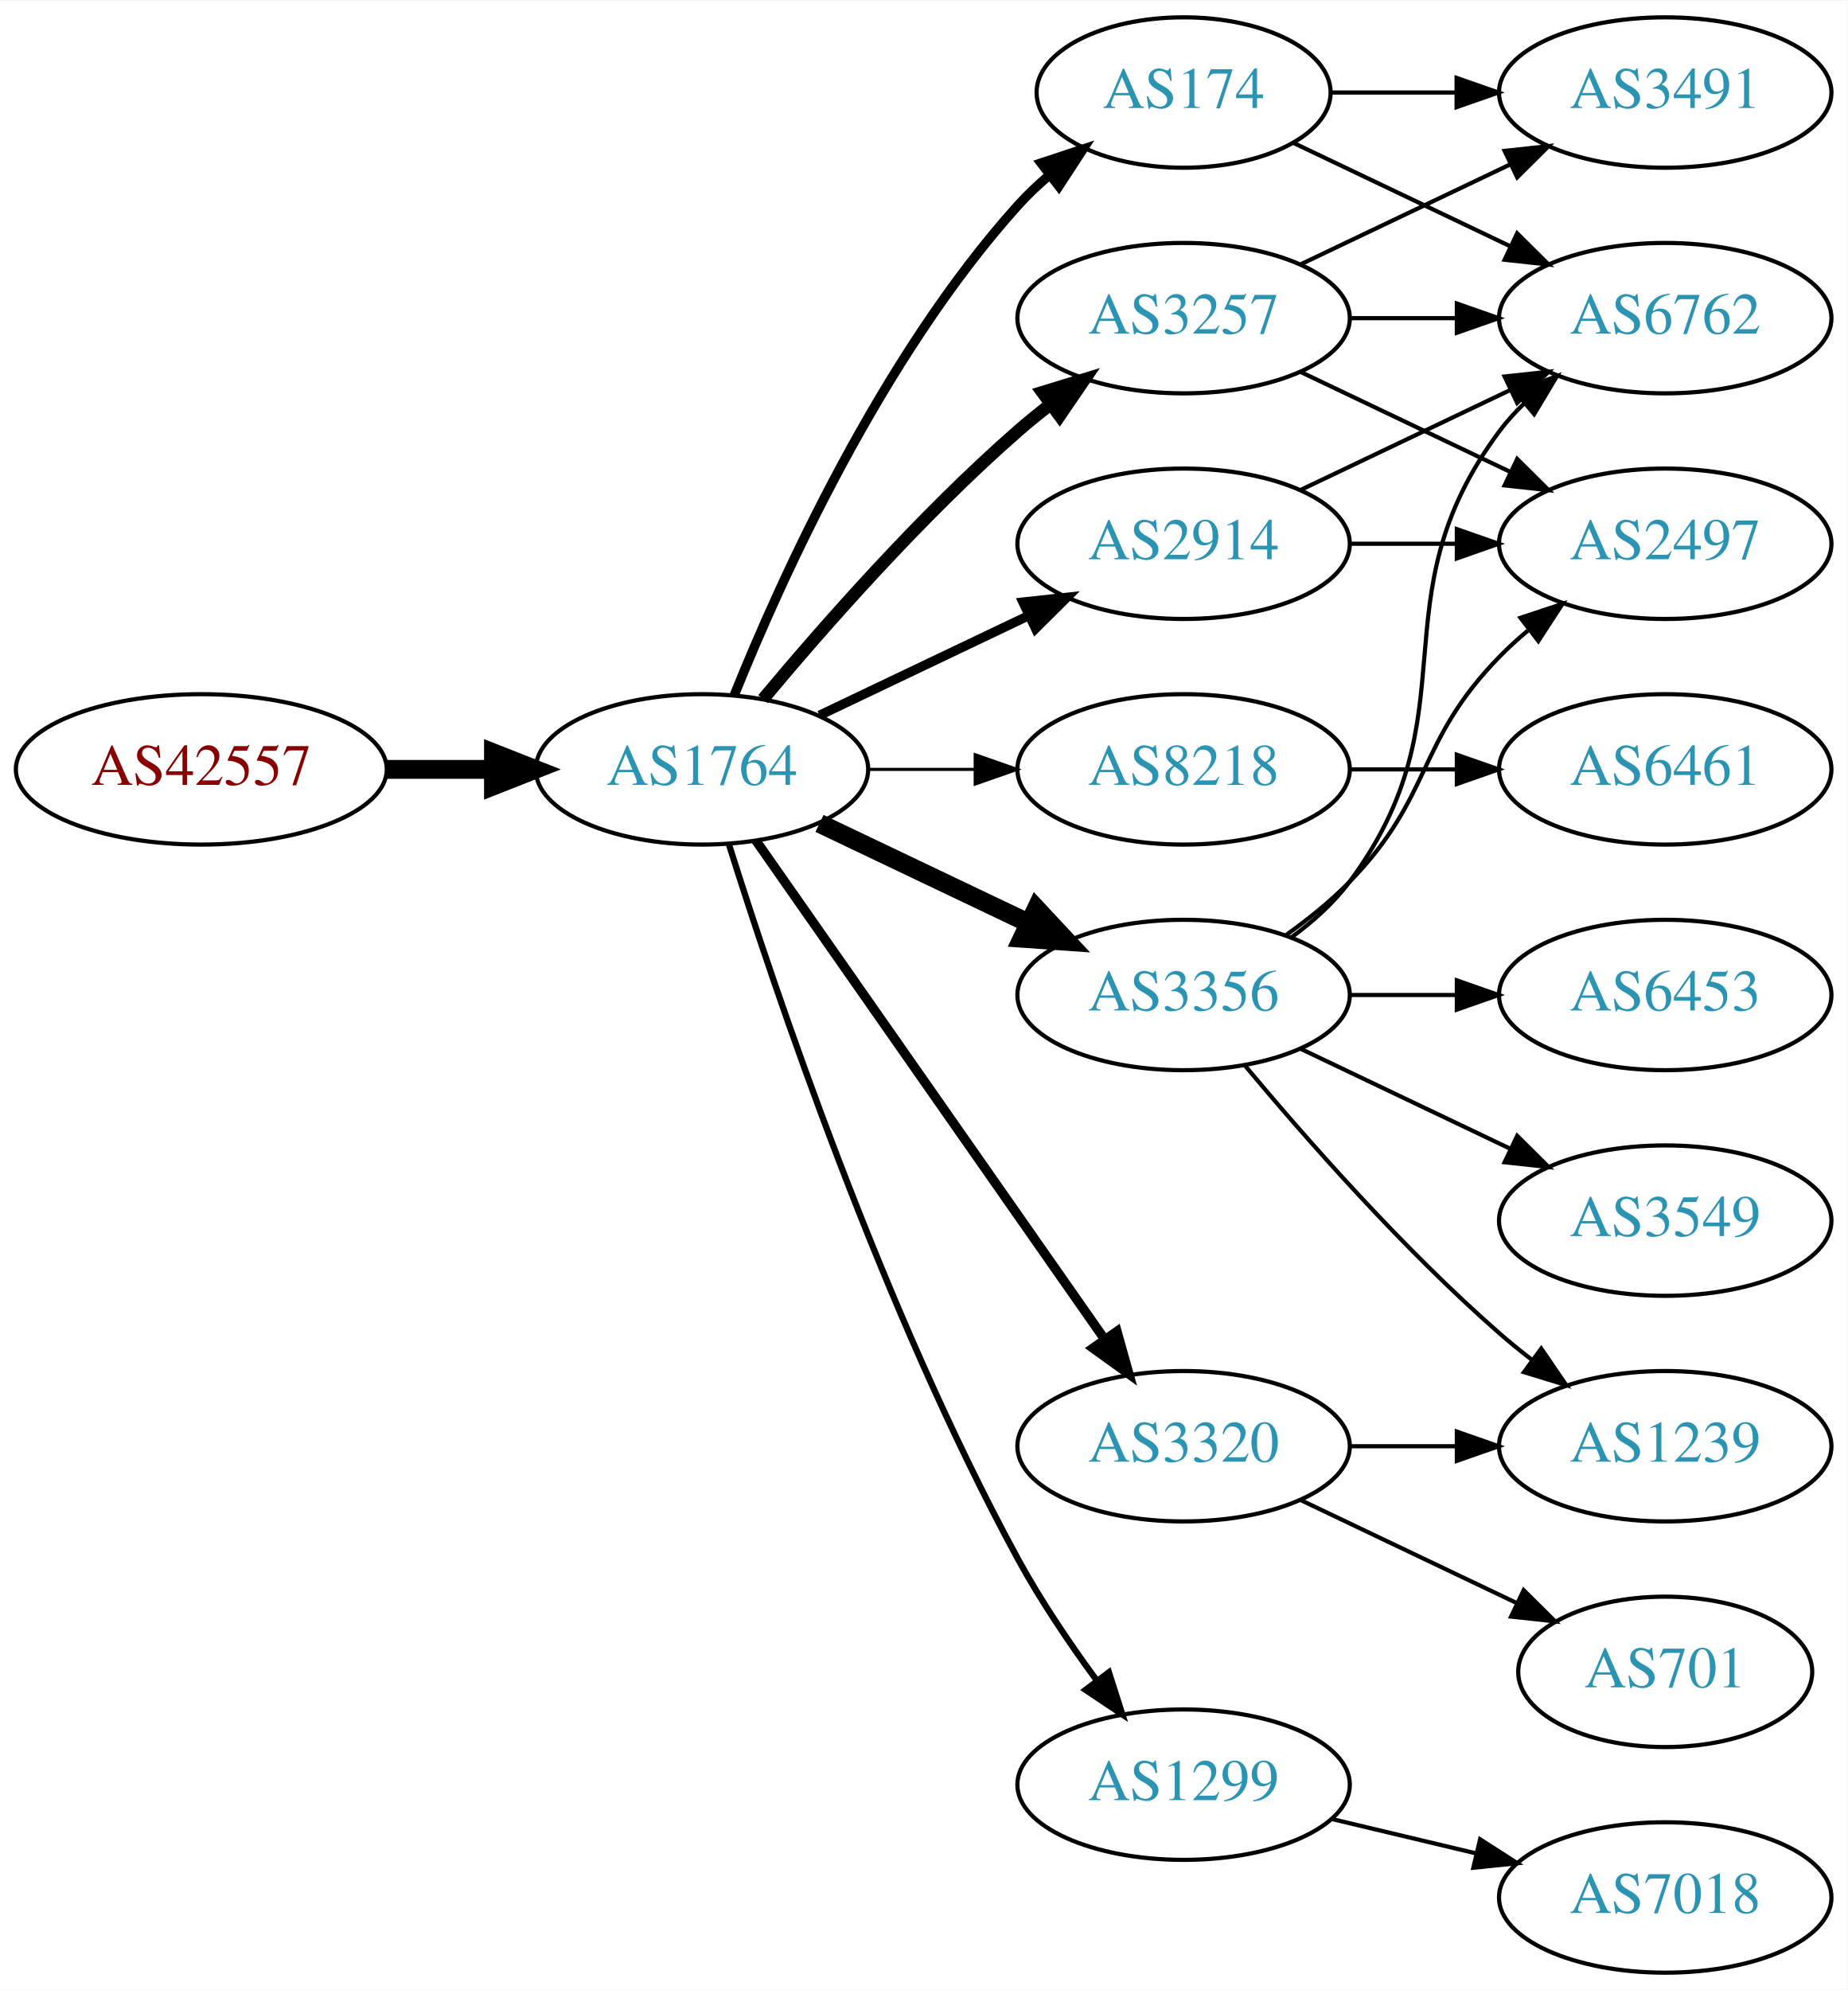
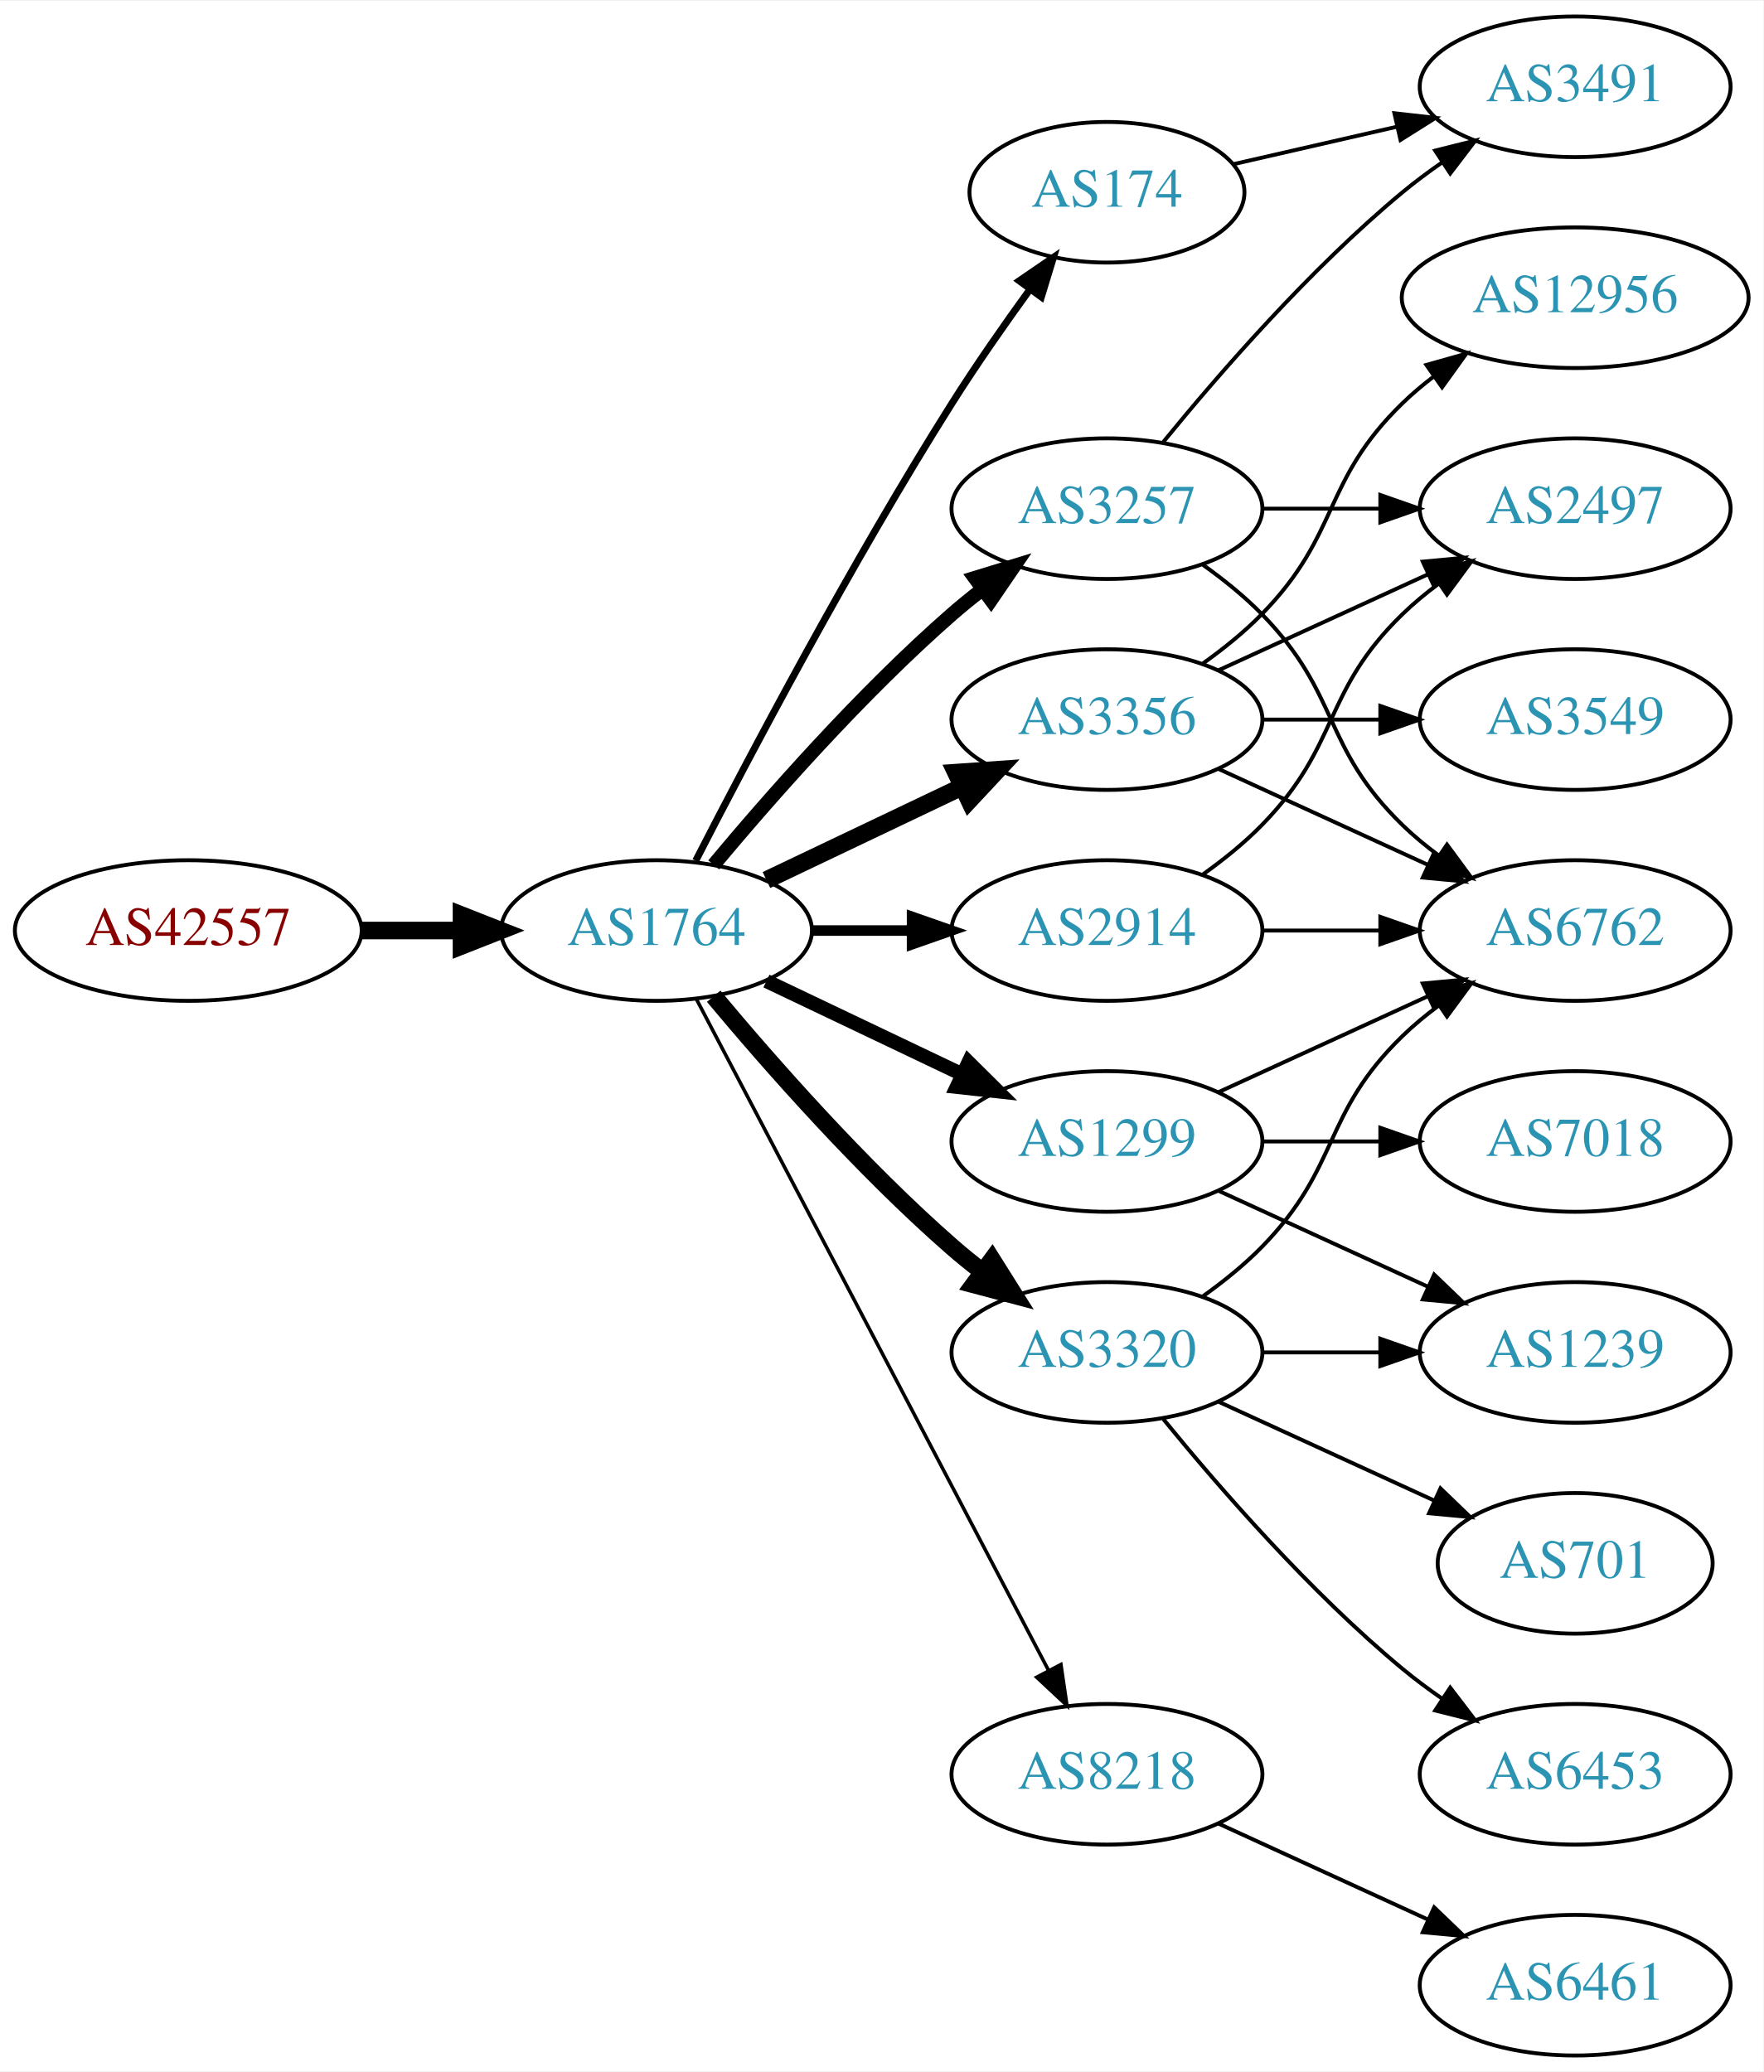
- <svg xmlns="http://www.w3.org/2000/svg" xmlns:xlink="http://www.w3.org/1999/xlink" width="442pt" height="476pt" viewBox="0.00 0.00 442.27 476.00">
-   <g id="graph0" class="graph" transform="scale(1 1) rotate(0) translate(4 472)">
-     <polygon fill="white" stroke="none" points="-4,4 -4,-472 438.271,-472 438.271,4 -4,4" />
+ <svg xmlns="http://www.w3.org/2000/svg" xmlns:xlink="http://www.w3.org/1999/xlink" width="451pt" height="530pt" viewBox="0.00 0.00 451.37 530.00">
+   <g id="graph0" class="graph" transform="scale(1 1) rotate(0) translate(4 526)">
+     <polygon fill="white" stroke="none" points="-4,4 -4,-526 447.37,-526 447.37,4 -4,4" />
    <g id="node1" class="node">
      <g id="a_node1">
        <a xlink:href="/asn/42557" xlink:title="AS42557 ~ Xidras GmbH [AT]">
          <ellipse fill="#ffffff" stroke="black" cx="44.196" cy="-288" rx="44.393" ry="18" />
          <text text-anchor="middle" x="44.196" y="-284.3" font-family="Times,serif" font-size="14.00" fill="#880000">AS42557</text>
        </a>
      </g>
    </g>
    <g id="node2" class="node">
      <g id="a_node2">
        <a xlink:href="/asn/1764" xlink:title="AS1764 ~ NEXTLAYER-AS [AT]">
          <ellipse fill="#ffffff" stroke="black" cx="164.039" cy="-288" rx="39.794" ry="18" />
          <text text-anchor="middle" x="164.039" y="-284.3" font-family="Times,serif" font-size="14.00" fill="#2c94b3">AS1764</text>
        </a>
      </g>
    </g>
    <g id="edge1" class="edge">
      <path fill="none" stroke="black" stroke-width="4.5" d="M88.407,-288C96.72,-288 105.482,-288 113.965,-288" />
      <polygon fill="black" stroke="black" stroke-width="4.5" points="114.123,-291.938 124.123,-288 114.123,-284.063 114.123,-291.938" />
    </g>
    <g id="node3" class="node">
      <g id="a_node3">
-         <a xlink:href="/asn/2914" xlink:title="AS2914 ~ NTT America, Inc. [US]">
-           <ellipse fill="#ffffff" stroke="black" cx="279.332" cy="-342" rx="39.794" ry="18" />
-           <text text-anchor="middle" x="279.332" y="-338.3" font-family="Times,serif" font-size="14.00" fill="#2c94b3">AS2914</text>
-         </a>
-       </g>
-     </g>
-     <g id="edge2" class="edge">
-       <path fill="none" stroke="black" stroke-width="2.25" d="M192.175,-300.934C207.169,-308.081 225.99,-317.052 242.213,-324.785" />
-       <polygon fill="black" stroke="black" stroke-width="2.25" points="240.884,-328.028 251.417,-329.171 243.895,-321.709 240.884,-328.028" />
-     </g>
-     <g id="node4" class="node">
-       <g id="a_node4">
-         <a xlink:href="/asn/8218" xlink:title="AS8218 ~ legacy Neotelecoms [FR]">
-           <ellipse fill="#ffffff" stroke="black" cx="279.332" cy="-288" rx="39.794" ry="18" />
-           <text text-anchor="middle" x="279.332" y="-284.3" font-family="Times,serif" font-size="14.00" fill="#2c94b3">AS8218</text>
-         </a>
-       </g>
-     </g>
-     <g id="edge3" class="edge">
-       <path fill="none" stroke="black" stroke-width="0.75" d="M203.711,-288C211.914,-288 220.678,-288 229.21,-288" />
-       <polygon fill="black" stroke="black" stroke-width="0.75" points="229.449,-291.5 239.449,-288 229.449,-284.5 229.449,-291.5" />
-     </g>
-     <g id="node5" class="node">
-       <g id="a_node5">
        <a xlink:href="/asn/3257" xlink:title="AS3257 ~ GTT [DE]">
          <ellipse fill="#ffffff" stroke="black" cx="279.332" cy="-396" rx="39.794" ry="18" />
          <text text-anchor="middle" x="279.332" y="-392.3" font-family="Times,serif" font-size="14.00" fill="#2c94b3">AS3257</text>
        </a>
      </g>
    </g>
+     <g id="edge2" class="edge">
+       <path fill="none" stroke="black" stroke-width="3.6" d="M178.669,-304.817C192.951,-321.929 216.498,-348.745 239.685,-369 242.151,-371.154 244.789,-373.294 247.487,-375.372" />
+       <polygon fill="black" stroke="black" stroke-width="3.6" points="245.512,-378.264 255.641,-381.37 249.66,-372.625 245.512,-378.264" />
+     </g>
+     <g id="node4" class="node">
+       <g id="a_node4">
+         <a xlink:href="/asn/3356" xlink:title="AS3356 ~ Level 3 Parent, LLC [US]">
+           <ellipse fill="#ffffff" stroke="black" cx="279.332" cy="-342" rx="39.794" ry="18" />
+           <text text-anchor="middle" x="279.332" y="-338.3" font-family="Times,serif" font-size="14.00" fill="#2c94b3">AS3356</text>
+         </a>
+       </g>
+     </g>
+     <g id="edge3" class="edge">
+       <path fill="none" stroke="black" stroke-width="4.5" d="M192.175,-300.934C207.169,-308.081 225.99,-317.052 242.213,-324.785" />
+       <polygon fill="black" stroke="black" stroke-width="4.5" points="240.695,-328.423 251.417,-329.171 244.084,-321.314 240.695,-328.423" />
+     </g>
+     <g id="node5" class="node">
+       <g id="a_node5">
+         <a xlink:href="/asn/174" xlink:title="AS174 ~ Cogent Communications [US]">
+           <ellipse fill="#ffffff" stroke="black" cx="279.332" cy="-477" rx="35.194" ry="18" />
+           <text text-anchor="middle" x="279.332" y="-473.3" font-family="Times,serif" font-size="14.00" fill="#2c94b3">AS174</text>
+         </a>
+       </g>
+     </g>
    <g id="edge4" class="edge">
-       <path fill="none" stroke="black" stroke-width="3" d="M178.669,-304.817C192.951,-321.929 216.498,-348.745 239.685,-369 242.151,-371.154 244.789,-373.294 247.487,-375.372" />
-       <polygon fill="black" stroke="black" stroke-width="3" points="245.512,-378.264 255.641,-381.37 249.66,-372.625 245.512,-378.264" />
+       <path fill="none" stroke="black" stroke-width="1.8" d="M174.065,-305.852C187.501,-332.055 213.95,-382.237 239.685,-423 245.841,-432.751 253.087,-443.127 259.631,-452.15" />
+       <polygon fill="black" stroke="black" stroke-width="1.8" points="256.892,-454.333 265.632,-460.322 262.534,-450.19 256.892,-454.333" />
    </g>
    <g id="node6" class="node">
      <g id="a_node6">
-         <a xlink:href="/asn/3356" xlink:title="AS3356 ~ Level 3 Parent, LLC [US]">
+         <a xlink:href="/asn/1299" xlink:title="AS1299 ~ Telia Carrier [EU]">
          <ellipse fill="#ffffff" stroke="black" cx="279.332" cy="-234" rx="39.794" ry="18" />
-           <text text-anchor="middle" x="279.332" y="-230.3" font-family="Times,serif" font-size="14.00" fill="#2c94b3">AS3356</text>
+           <text text-anchor="middle" x="279.332" y="-230.3" font-family="Times,serif" font-size="14.00" fill="#2c94b3">AS1299</text>
        </a>
      </g>
    </g>
    <g id="edge5" class="edge">
-       <path fill="none" stroke="black" stroke-width="4.5" d="M192.175,-275.066C207.169,-267.919 225.99,-258.948 242.213,-251.215" />
-       <polygon fill="black" stroke="black" stroke-width="4.5" points="244.084,-254.686 251.417,-246.829 240.695,-247.577 244.084,-254.686" />
+       <path fill="none" stroke="black" stroke-width="3.6" d="M192.175,-275.066C207.169,-267.919 225.99,-258.948 242.213,-251.215" />
+       <polygon fill="black" stroke="black" stroke-width="3.6" points="243.895,-254.291 251.417,-246.829 240.884,-247.972 243.895,-254.291" />
    </g>
    <g id="node7" class="node">
      <g id="a_node7">
-         <a xlink:href="/asn/1299" xlink:title="AS1299 ~ Telia Carrier [EU]">
-           <ellipse fill="#ffffff" stroke="black" cx="279.332" cy="-45" rx="39.794" ry="18" />
-           <text text-anchor="middle" x="279.332" y="-41.3" font-family="Times,serif" font-size="14.00" fill="#2c94b3">AS1299</text>
+         <a xlink:href="/asn/8218" xlink:title="AS8218 ~ legacy Neotelecoms [FR]">
+           <ellipse fill="#ffffff" stroke="black" cx="279.332" cy="-72" rx="39.794" ry="18" />
+           <text text-anchor="middle" x="279.332" y="-68.3" font-family="Times,serif" font-size="14.00" fill="#2c94b3">AS8218</text>
        </a>
      </g>
    </g>
    <g id="edge6" class="edge">
-       <path fill="none" stroke="black" stroke-width="1.5" d="M170.46,-270.159C181.231,-235.854 207.122,-158.797 239.685,-99 245.117,-89.026 252.091,-78.731 258.617,-69.84" />
-       <polygon fill="black" stroke="black" stroke-width="1.5" points="261.45,-71.895 264.67,-61.802 255.858,-67.684 261.45,-71.895" />
+       <path fill="none" stroke="black" stroke-width="0.9" d="M174.31,-270.324C194.151,-232.495 240.829,-143.501 264.316,-98.722" />
+       <polygon fill="black" stroke="black" stroke-width="0.9" points="267.546,-100.099 269.091,-89.618 261.347,-96.848 267.546,-100.099" />
    </g>
    <g id="node8" class="node">
      <g id="a_node8">
-         <a xlink:href="/asn/174" xlink:title="AS174 ~ Cogent Communications [US]">
-           <ellipse fill="#ffffff" stroke="black" cx="279.332" cy="-450" rx="35.194" ry="18" />
-           <text text-anchor="middle" x="279.332" y="-446.3" font-family="Times,serif" font-size="14.00" fill="#2c94b3">AS174</text>
+         <a xlink:href="/asn/2914" xlink:title="AS2914 ~ NTT America, Inc. [US]">
+           <ellipse fill="#ffffff" stroke="black" cx="279.332" cy="-288" rx="39.794" ry="18" />
+           <text text-anchor="middle" x="279.332" y="-284.3" font-family="Times,serif" font-size="14.00" fill="#2c94b3">AS2914</text>
        </a>
      </g>
    </g>
    <g id="edge7" class="edge">
-       <path fill="none" stroke="black" stroke-width="2.25" d="M171.786,-305.787C182.837,-333.243 206.891,-386.578 239.685,-423 242.001,-425.572 244.606,-428.03 247.341,-430.343" />
-       <polygon fill="black" stroke="black" stroke-width="2.25" points="245.207,-433.117 255.264,-436.448 249.479,-427.572 245.207,-433.117" />
+       <path fill="none" stroke="black" stroke-width="2.7" d="M203.711,-288C211.914,-288 220.678,-288 229.21,-288" />
+       <polygon fill="black" stroke="black" stroke-width="2.7" points="229.449,-291.5 239.449,-288 229.449,-284.5 229.449,-291.5" />
    </g>
    <g id="node9" class="node">
      <g id="a_node9">
        <a xlink:href="/asn/3320" xlink:title="AS3320 ~ DTAG [DE]">
-           <ellipse fill="#ffffff" stroke="black" cx="279.332" cy="-126" rx="39.794" ry="18" />
-           <text text-anchor="middle" x="279.332" y="-122.3" font-family="Times,serif" font-size="14.00" fill="#2c94b3">AS3320</text>
+           <ellipse fill="#ffffff" stroke="black" cx="279.332" cy="-180" rx="39.794" ry="18" />
+           <text text-anchor="middle" x="279.332" y="-176.3" font-family="Times,serif" font-size="14.00" fill="#2c94b3">AS3320</text>
        </a>
      </g>
    </g>
    <g id="edge8" class="edge">
-       <path fill="none" stroke="black" stroke-width="2.25" d="M176.949,-270.969C196.871,-242.483 237.06,-185.015 260.41,-151.626" />
-       <polygon fill="black" stroke="black" stroke-width="2.25" points="263.377,-153.491 266.24,-143.29 257.641,-149.479 263.377,-153.491" />
+       <path fill="none" stroke="black" stroke-width="4.5" d="M178.669,-271.183C192.951,-254.071 216.498,-227.255 239.685,-207 242.151,-204.846 244.789,-202.706 247.487,-200.628" />
+       <polygon fill="black" stroke="black" stroke-width="4.5" points="249.919,-203.727 255.641,-194.63 245.252,-197.384 249.919,-203.727" />
+     </g>
+     <g id="node10" class="node">
+       <g id="a_node10">
+         <a xlink:href="/asn/3491" xlink:title="AS3491 ~ PCCW Global, Inc. [US]">
+           <ellipse fill="#ffffff" stroke="black" cx="399.174" cy="-504" rx="39.794" ry="18" />
+           <text text-anchor="middle" x="399.174" y="-500.3" font-family="Times,serif" font-size="14.00" fill="#2c94b3">AS3491</text>
+         </a>
+       </g>
+     </g>
+     <g id="edge12" class="edge">
+       <path fill="none" stroke="black" d="M293.751,-413.065C307.865,-430.375 331.28,-457.345 354.978,-477 358.194,-479.668 361.695,-482.27 365.265,-484.741" />
+       <polygon fill="black" stroke="black" points="363.343,-487.666 373.622,-490.236 367.189,-481.817 363.343,-487.666" />
+     </g>
+     <g id="node12" class="node">
+       <g id="a_node12">
+         <a xlink:href="/asn/2497" xlink:title="AS2497 ~ Internet Initiative Japan Inc. [JP]">
+           <ellipse fill="#ffffff" stroke="black" cx="399.174" cy="-396" rx="39.794" ry="18" />
+           <text text-anchor="middle" x="399.174" y="-392.3" font-family="Times,serif" font-size="14.00" fill="#2c94b3">AS2497</text>
+         </a>
+       </g>
+     </g>
+     <g id="edge11" class="edge">
+       <path fill="none" stroke="black" d="M319.244,-396C328.798,-396 339.147,-396 349.11,-396" />
+       <polygon fill="black" stroke="black" points="349.302,-399.5 359.302,-396 349.302,-392.5 349.302,-399.5" />
+     </g>
+     <g id="node13" class="node">
+       <g id="a_node13">
+         <a xlink:href="/asn/6762" xlink:title="AS6762 ~ TELECOM ITALIA SPARKLE S.p.A. [IT]">
+           <ellipse fill="#ffffff" stroke="black" cx="399.174" cy="-288" rx="39.794" ry="18" />
+           <text text-anchor="middle" x="399.174" y="-284.3" font-family="Times,serif" font-size="14.00" fill="#2c94b3">AS6762</text>
+         </a>
+       </g>
+     </g>
+     <g id="edge13" class="edge">
+       <path fill="none" stroke="black" d="M303.926,-381.611C309.182,-377.852 314.513,-373.563 318.978,-369 339.151,-348.383 334.285,-335.094 354.978,-315 357.823,-312.237 360.997,-309.614 364.297,-307.166" />
+       <polygon fill="black" stroke="black" points="366.363,-309.994 372.645,-301.462 362.414,-304.214 366.363,-309.994" />
+     </g>
+     <g id="edge17" class="edge">
+       <path fill="none" stroke="black" d="M307.96,-354.661C323.917,-361.973 344.188,-371.261 361.471,-379.181" />
+       <polygon fill="black" stroke="black" points="360.169,-382.435 370.718,-383.419 363.085,-376.071 360.169,-382.435" />
+     </g>
+     <g id="edge16" class="edge">
+       <path fill="none" stroke="black" d="M307.96,-329.339C323.917,-322.027 344.188,-312.739 361.471,-304.819" />
+       <polygon fill="black" stroke="black" points="363.085,-307.929 370.718,-300.581 360.169,-301.565 363.085,-307.929" />
+     </g>
+     <g id="node14" class="node">
+       <g id="a_node14">
+         <a xlink:href="/asn/3549" xlink:title="AS3549 ~ Level 3 Parent, LLC [US]">
+           <ellipse fill="#ffffff" stroke="black" cx="399.174" cy="-342" rx="39.794" ry="18" />
+           <text text-anchor="middle" x="399.174" y="-338.3" font-family="Times,serif" font-size="14.00" fill="#2c94b3">AS3549</text>
+         </a>
+       </g>
+     </g>
+     <g id="edge18" class="edge">
+       <path fill="none" stroke="black" d="M319.244,-342C328.798,-342 339.147,-342 349.11,-342" />
+       <polygon fill="black" stroke="black" points="349.302,-345.5 359.302,-342 349.302,-338.5 349.302,-345.5" />
+     </g>
+     <g id="node15" class="node">
+       <g id="a_node15">
+         <a xlink:href="/asn/12956" xlink:title="AS12956 ~ TELXIUS [ES]">
+           <ellipse fill="#ffffff" stroke="black" cx="399.174" cy="-450" rx="44.393" ry="18" />
+           <text text-anchor="middle" x="399.174" y="-446.3" font-family="Times,serif" font-size="14.00" fill="#2c94b3">AS12956</text>
+         </a>
+       </g>
+     </g>
+     <g id="edge19" class="edge">
+       <path fill="none" stroke="black" d="M303.926,-356.389C309.182,-360.148 314.513,-364.437 318.978,-369 339.151,-389.617 334.285,-402.906 354.978,-423 357.464,-425.414 360.202,-427.722 363.055,-429.9" />
+       <polygon fill="black" stroke="black" points="361.092,-432.798 371.291,-435.671 365.11,-427.066 361.092,-432.798" />
+     </g>
+     <g id="edge9" class="edge">
+       <path fill="none" stroke="black" d="M311.602,-484.165C324.441,-487.106 339.546,-490.567 353.513,-493.767" />
+       <polygon fill="black" stroke="black" points="352.905,-497.219 363.434,-496.04 354.468,-490.395 352.905,-497.219" />
+     </g>
+     <g id="edge24" class="edge">
+       <path fill="none" stroke="black" d="M307.96,-246.661C323.917,-253.973 344.188,-263.261 361.471,-271.181" />
+       <polygon fill="black" stroke="black" points="360.169,-274.435 370.718,-275.419 363.085,-268.071 360.169,-274.435" />
+     </g>
+     <g id="node17" class="node">
+       <g id="a_node17">
+         <a xlink:href="/asn/1239" xlink:title="AS1239 ~ Sprint [US]">
+           <ellipse fill="#ffffff" stroke="black" cx="399.174" cy="-180" rx="39.794" ry="18" />
+           <text text-anchor="middle" x="399.174" y="-176.3" font-family="Times,serif" font-size="14.00" fill="#2c94b3">AS1239</text>
+         </a>
+       </g>
+     </g>
+     <g id="edge26" class="edge">
+       <path fill="none" stroke="black" d="M307.96,-221.339C323.917,-214.027 344.188,-204.739 361.471,-196.819" />
+       <polygon fill="black" stroke="black" points="363.085,-199.929 370.718,-192.581 360.169,-193.565 363.085,-199.929" />
+     </g>
+     <g id="node19" class="node">
+       <g id="a_node19">
+         <a xlink:href="/asn/7018" xlink:title="AS7018 ~ AT&amp;T Services, Inc. [US]">
+           <ellipse fill="#ffffff" stroke="black" cx="399.174" cy="-234" rx="39.794" ry="18" />
+           <text text-anchor="middle" x="399.174" y="-230.3" font-family="Times,serif" font-size="14.00" fill="#2c94b3">AS7018</text>
+         </a>
+       </g>
+     </g>
+     <g id="edge25" class="edge">
+       <path fill="none" stroke="black" d="M319.244,-234C328.798,-234 339.147,-234 349.11,-234" />
+       <polygon fill="black" stroke="black" points="349.302,-237.5 359.302,-234 349.302,-230.5 349.302,-237.5" />
    </g>
    <g id="node11" class="node">
      <g id="a_node11">
-         <a xlink:href="/asn/2497" xlink:title="AS2497 ~ Internet Initiative Japan Inc. [JP]">
-           <ellipse fill="#ffffff" stroke="black" cx="394.625" cy="-342" rx="39.794" ry="18" />
-           <text text-anchor="middle" x="394.625" y="-338.3" font-family="Times,serif" font-size="14.00" fill="#2c94b3">AS2497</text>
-         </a>
-       </g>
-     </g>
-     <g id="edge17" class="edge">
-       <path fill="none" stroke="black" d="M319.004,-342C327.207,-342 335.971,-342 344.503,-342" />
-       <polygon fill="black" stroke="black" points="344.742,-345.5 354.742,-342 344.742,-338.5 344.742,-345.5" />
-     </g>
-     <g id="node14" class="node">
-       <g id="a_node14">
-         <a xlink:href="/asn/6762" xlink:title="AS6762 ~ TELECOM ITALIA SPARKLE S.p.A. [IT]">
-           <ellipse fill="#ffffff" stroke="black" cx="394.625" cy="-396" rx="39.794" ry="18" />
-           <text text-anchor="middle" x="394.625" y="-392.3" font-family="Times,serif" font-size="14.00" fill="#2c94b3">AS6762</text>
-         </a>
-       </g>
-     </g>
-     <g id="edge18" class="edge">
-       <path fill="none" stroke="black" d="M307.468,-354.934C322.462,-362.081 341.283,-371.052 357.506,-378.785" />
-       <polygon fill="black" stroke="black" points="356.177,-382.028 366.71,-383.171 359.188,-375.709 356.177,-382.028" />
-     </g>
-     <g id="node10" class="node">
-       <g id="a_node10">
        <a xlink:href="/asn/6461" xlink:title="AS6461 ~ Zayo Bandwidth [US]">
-           <ellipse fill="#ffffff" stroke="black" cx="394.625" cy="-288" rx="39.794" ry="18" />
-           <text text-anchor="middle" x="394.625" y="-284.3" font-family="Times,serif" font-size="14.00" fill="#2c94b3">AS6461</text>
-         </a>
-       </g>
-     </g>
-     <g id="edge9" class="edge">
-       <path fill="none" stroke="black" d="M319.004,-288C327.207,-288 335.971,-288 344.503,-288" />
-       <polygon fill="black" stroke="black" points="344.742,-291.5 354.742,-288 344.742,-284.5 344.742,-291.5" />
-     </g>
-     <g id="edge22" class="edge">
-       <path fill="none" stroke="black" d="M307.468,-383.066C322.462,-375.919 341.283,-366.948 357.506,-359.215" />
-       <polygon fill="black" stroke="black" points="359.188,-362.291 366.71,-354.829 356.177,-355.972 359.188,-362.291" />
-     </g>
-     <g id="edge21" class="edge">
-       <path fill="none" stroke="black" d="M319.004,-396C327.207,-396 335.971,-396 344.503,-396" />
-       <polygon fill="black" stroke="black" points="344.742,-399.5 354.742,-396 344.742,-392.5 344.742,-399.5" />
+           <ellipse fill="#ffffff" stroke="black" cx="399.174" cy="-18" rx="39.794" ry="18" />
+           <text text-anchor="middle" x="399.174" y="-14.3" font-family="Times,serif" font-size="14.00" fill="#2c94b3">AS6461</text>
+         </a>
+       </g>
+     </g>
+     <g id="edge10" class="edge">
+       <path fill="none" stroke="black" d="M307.96,-59.339C323.917,-52.027 344.188,-42.739 361.471,-34.819" />
+       <polygon fill="black" stroke="black" points="363.085,-37.929 370.718,-30.581 360.169,-31.565 363.085,-37.929" />
+     </g>
+     <g id="edge14" class="edge">
+       <path fill="none" stroke="black" d="M303.926,-302.389C309.182,-306.148 314.513,-310.437 318.978,-315 339.151,-335.617 334.285,-348.906 354.978,-369 357.823,-371.763 360.997,-374.386 364.297,-376.834" />
+       <polygon fill="black" stroke="black" points="362.414,-379.786 372.645,-382.538 366.363,-374.006 362.414,-379.786" />
+     </g>
+     <g id="edge15" class="edge">
+       <path fill="none" stroke="black" d="M319.244,-288C328.798,-288 339.147,-288 349.11,-288" />
+       <polygon fill="black" stroke="black" points="349.302,-291.5 359.302,-288 349.302,-284.5 349.302,-291.5" />
+     </g>
+     <g id="edge23" class="edge">
+       <path fill="none" stroke="black" d="M303.926,-194.389C309.182,-198.148 314.513,-202.437 318.978,-207 339.151,-227.617 334.285,-240.906 354.978,-261 357.823,-263.763 360.997,-266.386 364.297,-268.834" />
+       <polygon fill="black" stroke="black" points="362.414,-271.786 372.645,-274.538 366.363,-266.006 362.414,-271.786" />
    </g>
    <g id="node16" class="node">
      <g id="a_node16">
-         <a xlink:href="/asn/3491" xlink:title="AS3491 ~ PCCW Global, Inc. [US]">
-           <ellipse fill="#ffffff" stroke="black" cx="394.625" cy="-450" rx="39.794" ry="18" />
-           <text text-anchor="middle" x="394.625" y="-446.3" font-family="Times,serif" font-size="14.00" fill="#2c94b3">AS3491</text>
+         <a xlink:href="/asn/701" xlink:title="AS701 ~ UUNET [US]">
+           <ellipse fill="#ffffff" stroke="black" cx="399.174" cy="-126" rx="35.194" ry="18" />
+           <text text-anchor="middle" x="399.174" y="-122.3" font-family="Times,serif" font-size="14.00" fill="#2c94b3">AS701</text>
        </a>
      </g>
    </g>
    <g id="edge20" class="edge">
-       <path fill="none" stroke="black" d="M307.468,-408.934C322.462,-416.081 341.283,-425.052 357.506,-432.785" />
-       <polygon fill="black" stroke="black" points="356.177,-436.028 366.71,-437.171 359.188,-429.709 356.177,-436.028" />
-     </g>
-     <g id="edge10" class="edge">
-       <path fill="none" stroke="black" d="M303.926,-248.389C309.182,-252.148 314.513,-256.437 318.978,-261 339.151,-281.617 334.806,-294.383 354.978,-315 357.071,-317.139 359.354,-319.218 361.731,-321.21" />
-       <polygon fill="black" stroke="black" points="359.974,-324.275 370.031,-327.611 364.249,-318.732 359.974,-324.275" />
-     </g>
-     <g id="node12" class="node">
-       <g id="a_node12">
-         <a xlink:href="/asn/3549" xlink:title="AS3549 ~ Level 3 Parent, LLC [US]">
-           <ellipse fill="#ffffff" stroke="black" cx="394.625" cy="-180" rx="39.794" ry="18" />
-           <text text-anchor="middle" x="394.625" y="-176.3" font-family="Times,serif" font-size="14.00" fill="#2c94b3">AS3549</text>
-         </a>
-       </g>
-     </g>
-     <g id="edge11" class="edge">
-       <path fill="none" stroke="black" d="M307.468,-221.066C322.462,-213.919 341.283,-204.948 357.506,-197.215" />
-       <polygon fill="black" stroke="black" points="359.188,-200.291 366.71,-192.829 356.177,-193.972 359.188,-200.291" />
-     </g>
-     <g id="node13" class="node">
-       <g id="a_node13">
-         <a xlink:href="/asn/1239" xlink:title="AS1239 ~ Sprint [US]">
-           <ellipse fill="#ffffff" stroke="black" cx="394.625" cy="-126" rx="39.794" ry="18" />
-           <text text-anchor="middle" x="394.625" y="-122.3" font-family="Times,serif" font-size="14.00" fill="#2c94b3">AS1239</text>
-         </a>
-       </g>
-     </g>
-     <g id="edge12" class="edge">
-       <path fill="none" stroke="black" d="M293.962,-217.183C308.244,-200.071 331.791,-173.255 354.978,-153 357.444,-150.846 360.082,-148.706 362.78,-146.628" />
-       <polygon fill="black" stroke="black" points="364.953,-149.375 370.934,-140.63 360.805,-143.736 364.953,-149.375" />
-     </g>
-     <g id="edge13" class="edge">
-       <path fill="none" stroke="black" d="M305.262,-247.882C310.338,-251.611 315.256,-256.016 318.978,-261 349.249,-301.542 324.707,-328.458 354.978,-369 356.723,-371.336 358.73,-373.545 360.893,-375.617" />
-       <polygon fill="black" stroke="black" points="358.771,-378.405 368.694,-382.118 363.253,-373.027 358.771,-378.405" />
-     </g>
-     <g id="node15" class="node">
-       <g id="a_node15">
-         <a xlink:href="/asn/6453" xlink:title="AS6453 ~ TATA COMMUNICATIONS (AMERICA) INC [US]">
-           <ellipse fill="#ffffff" stroke="black" cx="394.625" cy="-234" rx="39.794" ry="18" />
-           <text text-anchor="middle" x="394.625" y="-230.3" font-family="Times,serif" font-size="14.00" fill="#2c94b3">AS6453</text>
-         </a>
-       </g>
-     </g>
-     <g id="edge14" class="edge">
-       <path fill="none" stroke="black" d="M319.004,-234C327.207,-234 335.971,-234 344.503,-234" />
-       <polygon fill="black" stroke="black" points="344.742,-237.5 354.742,-234 344.742,-230.5 344.742,-237.5" />
-     </g>
-     <g id="node17" class="node">
-       <g id="a_node17">
-         <a xlink:href="/asn/7018" xlink:title="AS7018 ~ AT&amp;T Services, Inc. [US]">
-           <ellipse fill="#ffffff" stroke="black" cx="394.625" cy="-18" rx="39.794" ry="18" />
-           <text text-anchor="middle" x="394.625" y="-14.3" font-family="Times,serif" font-size="14.00" fill="#2c94b3">AS7018</text>
-         </a>
-       </g>
-     </g>
-     <g id="edge19" class="edge">
-       <path fill="none" stroke="black" d="M314.939,-36.752C325.81,-34.162 337.964,-31.265 349.407,-28.538" />
-       <polygon fill="black" stroke="black" points="350.313,-31.92 359.229,-26.197 348.69,-25.111 350.313,-31.92" />
-     </g>
-     <g id="edge15" class="edge">
-       <path fill="none" stroke="black" d="M305.757,-437.881C321.059,-430.587 340.783,-421.186 357.665,-413.14" />
-       <polygon fill="black" stroke="black" points="359.184,-416.293 366.705,-408.831 356.172,-409.974 359.184,-416.293" />
-     </g>
-     <g id="edge16" class="edge">
-       <path fill="none" stroke="black" d="M314.631,-450C324.008,-450 334.358,-450 344.393,-450" />
-       <polygon fill="black" stroke="black" points="344.681,-453.5 354.681,-450 344.681,-446.5 344.681,-453.5" />
-     </g>
-     <g id="edge23" class="edge">
-       <path fill="none" stroke="black" d="M319.004,-126C327.207,-126 335.971,-126 344.503,-126" />
-       <polygon fill="black" stroke="black" points="344.742,-129.5 354.742,-126 344.742,-122.5 344.742,-129.5" />
+       <path fill="none" stroke="black" d="M307.96,-167.339C324.377,-159.817 345.358,-150.202 362.955,-142.139" />
+       <polygon fill="black" stroke="black" points="364.7,-145.189 372.332,-137.842 361.783,-138.826 364.7,-145.189" />
+     </g>
+     <g id="edge21" class="edge">
+       <path fill="none" stroke="black" d="M319.244,-180C328.798,-180 339.147,-180 349.11,-180" />
+       <polygon fill="black" stroke="black" points="349.302,-183.5 359.302,-180 349.302,-176.5 349.302,-183.5" />
    </g>
    <g id="node18" class="node">
      <g id="a_node18">
-         <a xlink:href="/asn/701" xlink:title="AS701 ~ UUNET [US]">
-           <ellipse fill="#ffffff" stroke="black" cx="394.625" cy="-72" rx="35.194" ry="18" />
-           <text text-anchor="middle" x="394.625" y="-68.3" font-family="Times,serif" font-size="14.00" fill="#2c94b3">AS701</text>
-         </a>
-       </g>
-     </g>
-     <g id="edge24" class="edge">
-       <path fill="none" stroke="black" d="M307.468,-113.066C322.9,-105.71 342.385,-96.423 358.92,-88.541" />
-       <polygon fill="black" stroke="black" points="360.741,-91.551 368.262,-84.089 357.729,-85.232 360.741,-91.551" />
+         <a xlink:href="/asn/6453" xlink:title="AS6453 ~ TATA COMMUNICATIONS (AMERICA) INC [US]">
+           <ellipse fill="#ffffff" stroke="black" cx="399.174" cy="-72" rx="39.794" ry="18" />
+           <text text-anchor="middle" x="399.174" y="-68.3" font-family="Times,serif" font-size="14.00" fill="#2c94b3">AS6453</text>
+         </a>
+       </g>
+     </g>
+     <g id="edge22" class="edge">
+       <path fill="none" stroke="black" d="M293.751,-162.935C307.865,-145.625 331.28,-118.655 354.978,-99 358.194,-96.332 361.695,-93.73 365.265,-91.259" />
+       <polygon fill="black" stroke="black" points="367.189,-94.183 373.622,-85.764 363.343,-88.334 367.189,-94.183" />
    </g>
  </g>
</svg>
